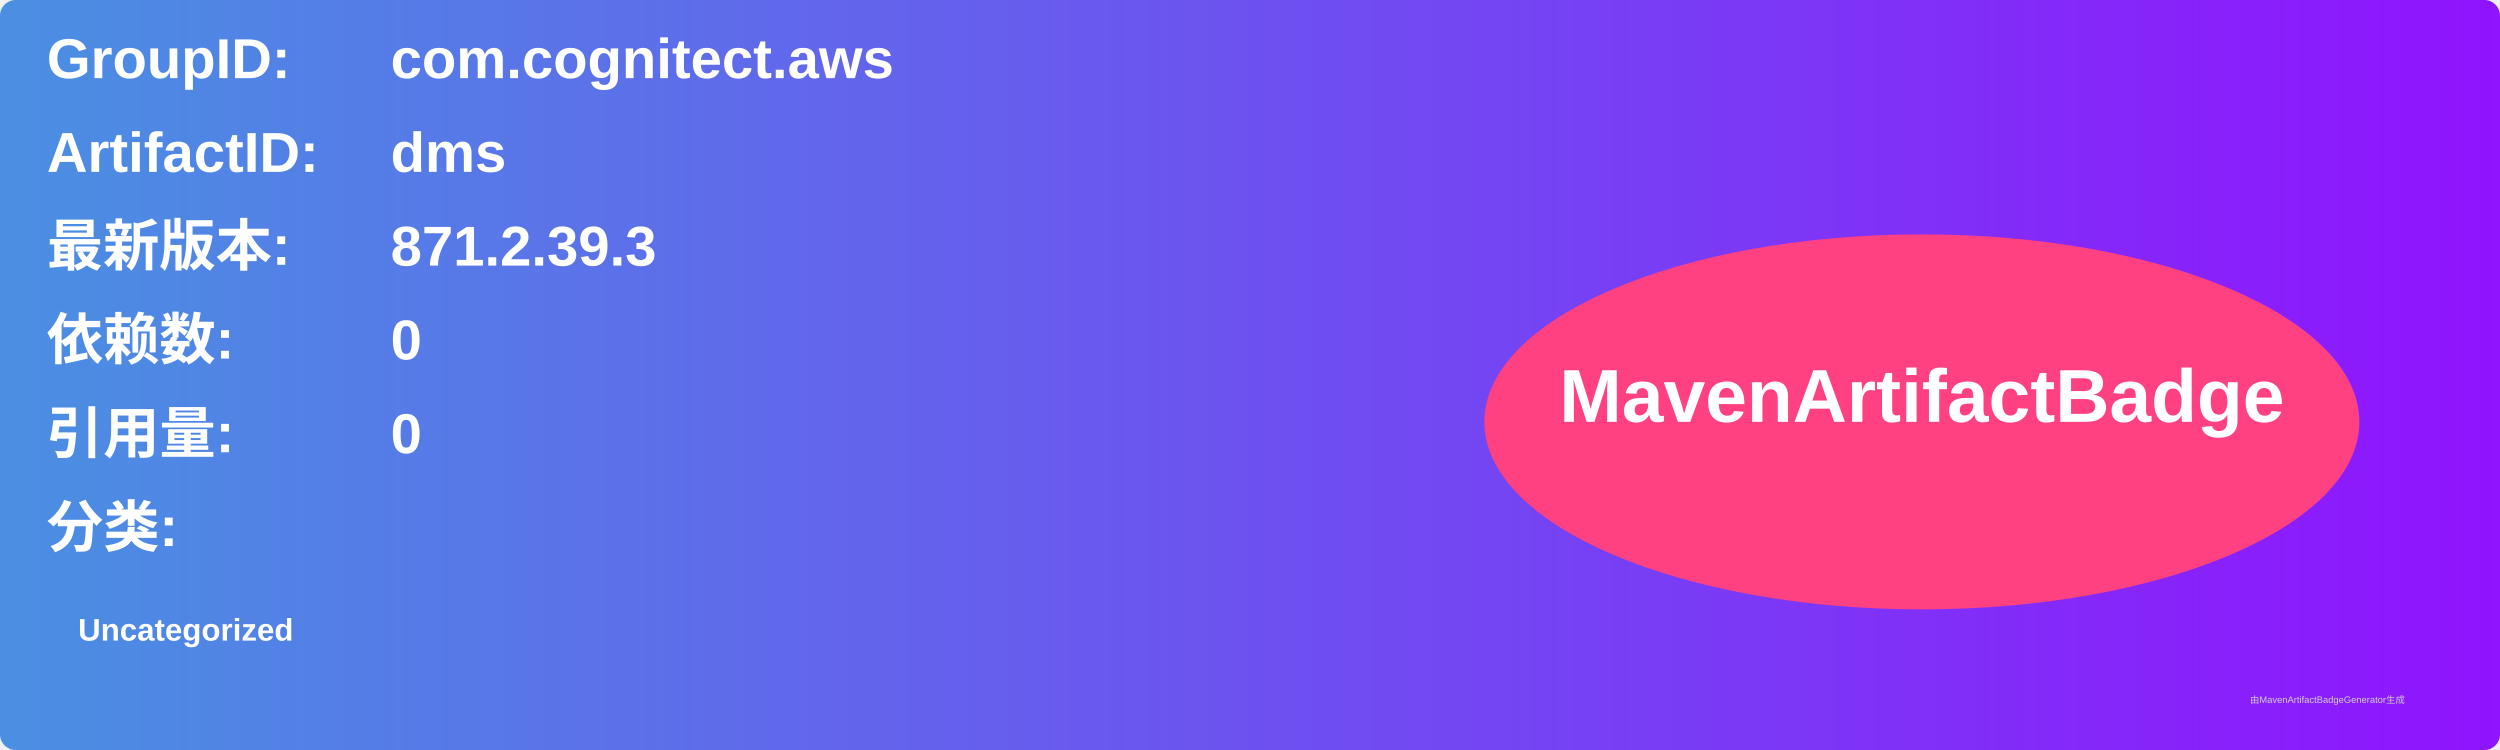
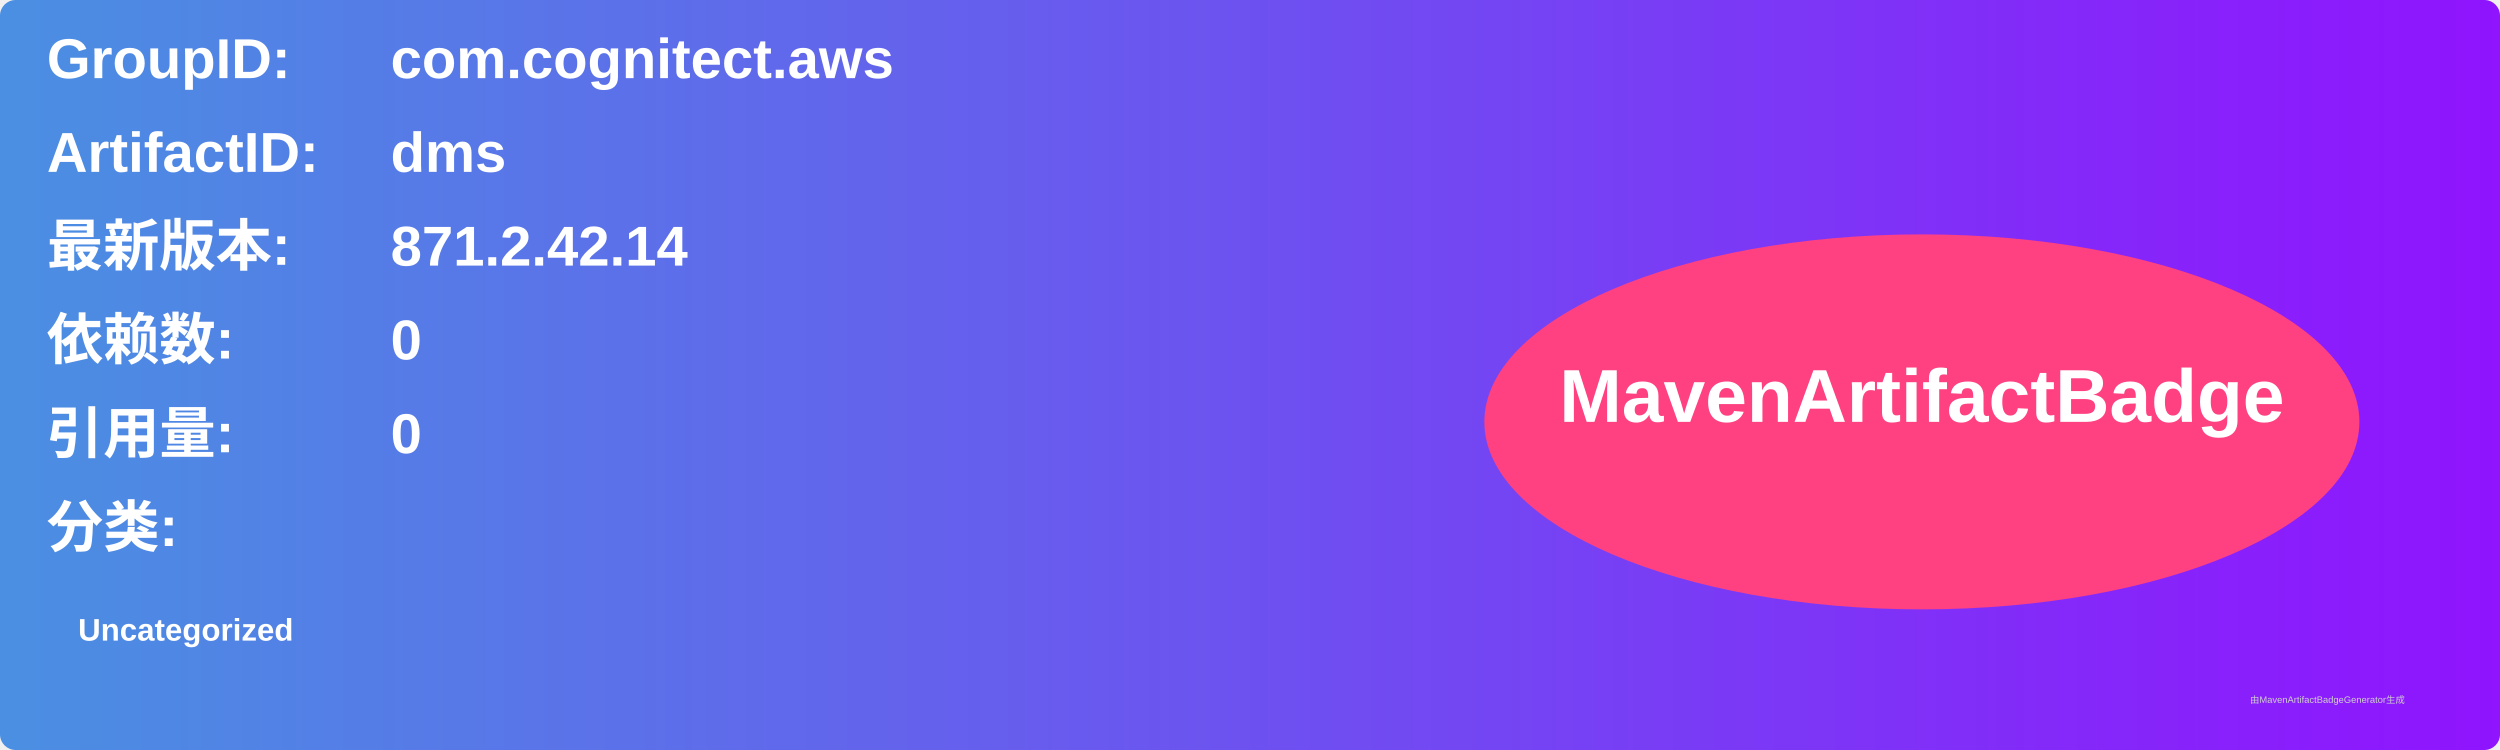
<svg xmlns="http://www.w3.org/2000/svg" width="800" height="240" viewBox="0 0 800 240">
  <linearGradient id="grad" x1="0%" y1="0%" x2="100%" y2="0%">
    <stop offset="0%" stop-color="#4a90e2" />
    <stop offset="100%" stop-color="#9013fe" />
  </linearGradient>
  <rect width="100%" height="100%" rx="5" ry="5" fill="url(#grad)" />
  <g transform="translate(15, 15)">
    <text x="0" y="10" font-family="Arial" font-size="18" fill="white" font-weight="bold" width="260">GroupID:</text>
    <text x="110" y="10" font-family="Arial" font-size="18" fill="white" font-weight="bold" width="460">com.cognitect.aws</text>
    <text x="0" y="40" font-family="Arial" font-size="18" fill="white" font-weight="bold" width="260">ArtifactID:</text>
    <text x="110" y="40" font-family="Arial" font-size="18" fill="white" font-weight="bold" width="460">dms</text>
    <text x="0" y="70" font-family="Arial" font-size="18" fill="white" font-weight="bold">最新版本:</text>
    <text x="110" y="70" font-family="Arial" font-size="18" fill="white" font-weight="bold">
-       <tspan font-weight="bold">871.2.39.3</tspan>
+       <tspan font-weight="bold">871.2.42.14</tspan>
    </text>
    <text x="0" y="100" font-family="Arial" font-size="18" fill="white" font-weight="bold">依赖数: </text>
    <text x="110" y="100" font-family="Arial" font-size="18" fill="white">
      <tspan font-weight="bold">0</tspan>
    </text>
    <text x="0" y="130" font-family="Arial" font-size="18" fill="white" font-weight="bold">引用量: </text>
    <text x="110" y="130" font-family="Arial" font-size="18" fill="white">
      <tspan font-weight="bold">0</tspan>
    </text>
    <text x="0" y="160" font-family="Arial" font-size="18" fill="white" font-weight="bold">分类:</text>
    <text x="10" y="190" font-family="Arial" font-size="10" fill="white">
      <tspan font-weight="bold">Uncategorized</tspan>
    </text>
    <ellipse cx="600" cy="120" rx="140" ry="60" fill="#ff4081" />
    <text x="600" y="120" text-anchor="middle" font-family="Arial" font-size="24" fill="white" font-weight="bold">MavenArtifactBadge</text>
  </g>
  <text x="720" y="225" font-family="Arial" font-size="3" fill="#d0d0d0">由MavenArtifactBadgeGenerator生成</text>
</svg>
